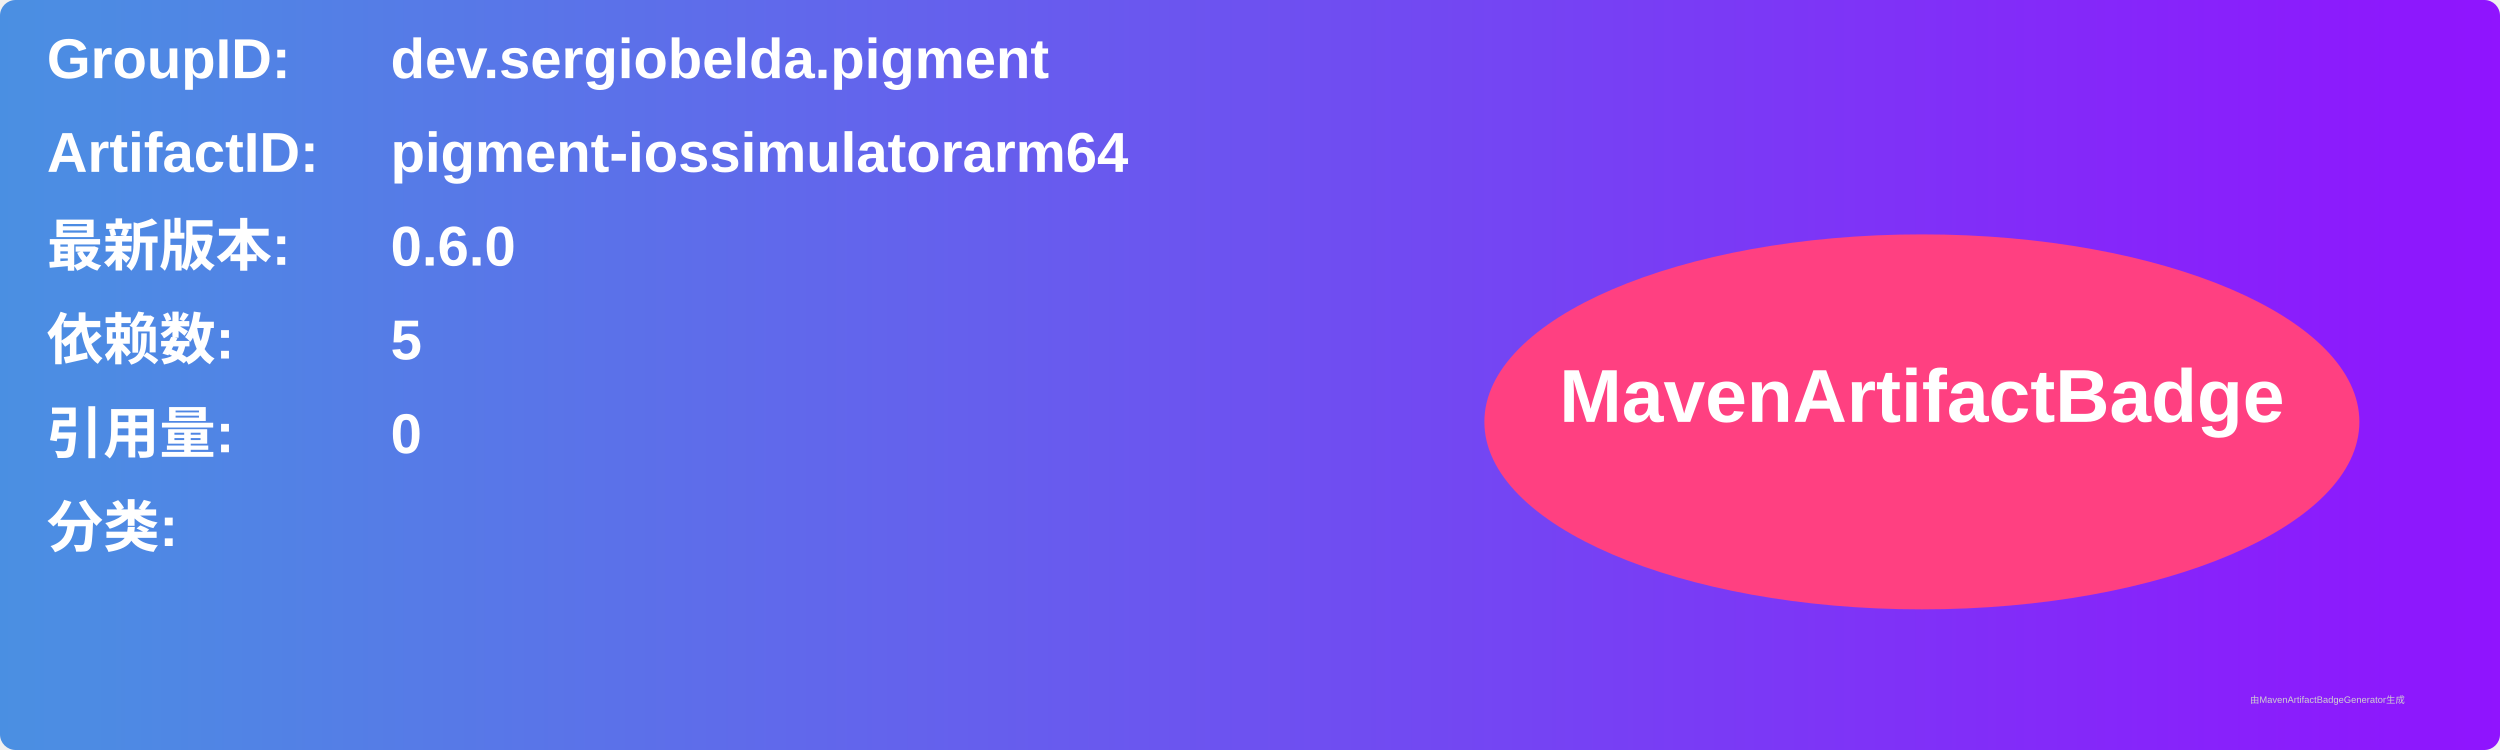
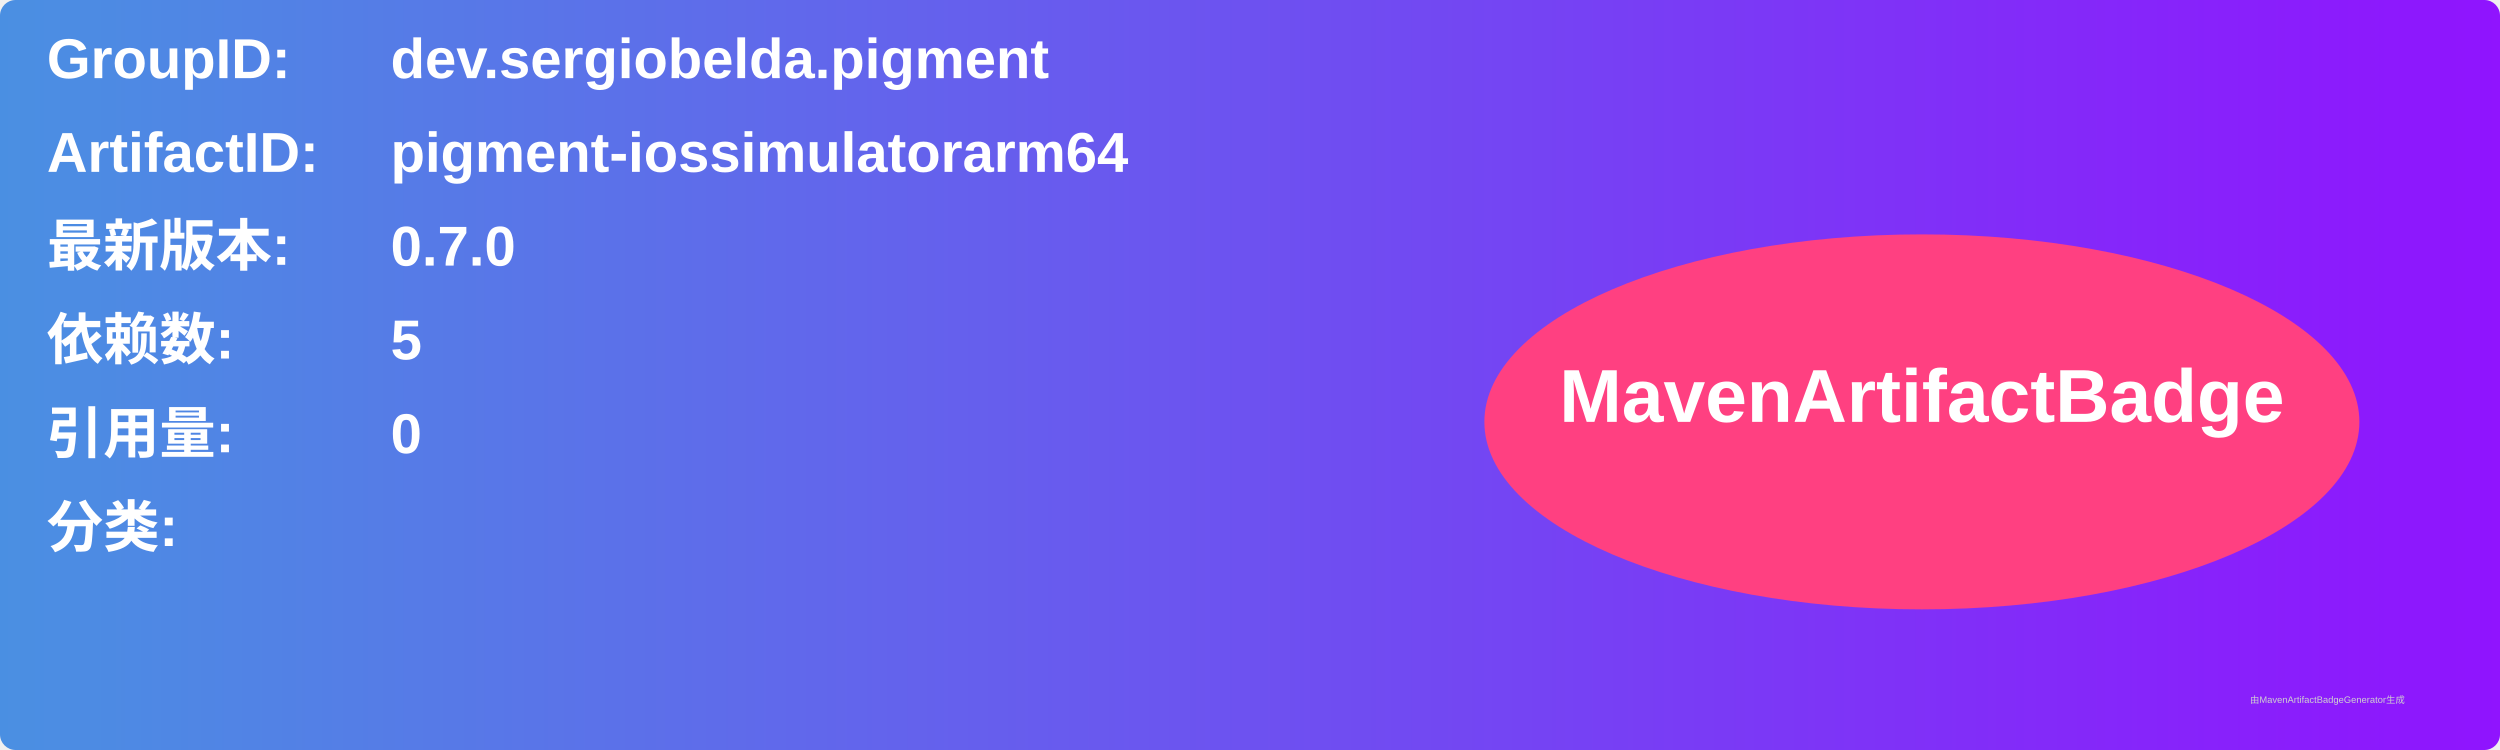
<svg xmlns="http://www.w3.org/2000/svg" width="800" height="240" viewBox="0 0 800 240">
  <linearGradient id="grad" x1="0%" y1="0%" x2="100%" y2="0%">
    <stop offset="0%" stop-color="#4a90e2" />
    <stop offset="100%" stop-color="#9013fe" />
  </linearGradient>
  <rect width="100%" height="100%" rx="5" ry="5" fill="url(#grad)" />
  <g transform="translate(15, 15)">
    <text x="0" y="10" font-family="Arial" font-size="18" fill="white" font-weight="bold" width="260">GroupID:</text>
    <text x="110" y="10" font-family="Arial" font-size="18" fill="white" font-weight="bold" width="460">dev.sergiobelda.pigment</text>
    <text x="0" y="40" font-family="Arial" font-size="18" fill="white" font-weight="bold" width="260">ArtifactID:</text>
    <text x="110" y="40" font-family="Arial" font-size="18" fill="white" font-weight="bold" width="460">pigment-iossimulatorarm64</text>
    <text x="0" y="70" font-family="Arial" font-size="18" fill="white" font-weight="bold">最新版本:</text>
    <text x="110" y="70" font-family="Arial" font-size="18" fill="white" font-weight="bold">
-       <tspan font-weight="bold">0.6.0</tspan>
+       <tspan font-weight="bold">0.7.0</tspan>
    </text>
    <text x="0" y="100" font-family="Arial" font-size="18" fill="white" font-weight="bold">依赖数: </text>
    <text x="110" y="100" font-family="Arial" font-size="18" fill="white">
      <tspan font-weight="bold">5</tspan>
    </text>
    <text x="0" y="130" font-family="Arial" font-size="18" fill="white" font-weight="bold">引用量: </text>
    <text x="110" y="130" font-family="Arial" font-size="18" fill="white">
      <tspan font-weight="bold">0</tspan>
    </text>
    <text x="0" y="160" font-family="Arial" font-size="18" fill="white" font-weight="bold">分类:</text>
    <text x="10" y="190" font-family="Arial" font-size="10" fill="white">
      <tspan font-weight="bold" />
    </text>
    <ellipse cx="600" cy="120" rx="140" ry="60" fill="#ff4081" />
    <text x="600" y="120" text-anchor="middle" font-family="Arial" font-size="24" fill="white" font-weight="bold">MavenArtifactBadge</text>
  </g>
  <text x="720" y="225" font-family="Arial" font-size="3" fill="#d0d0d0">由MavenArtifactBadgeGenerator生成</text>
</svg>
